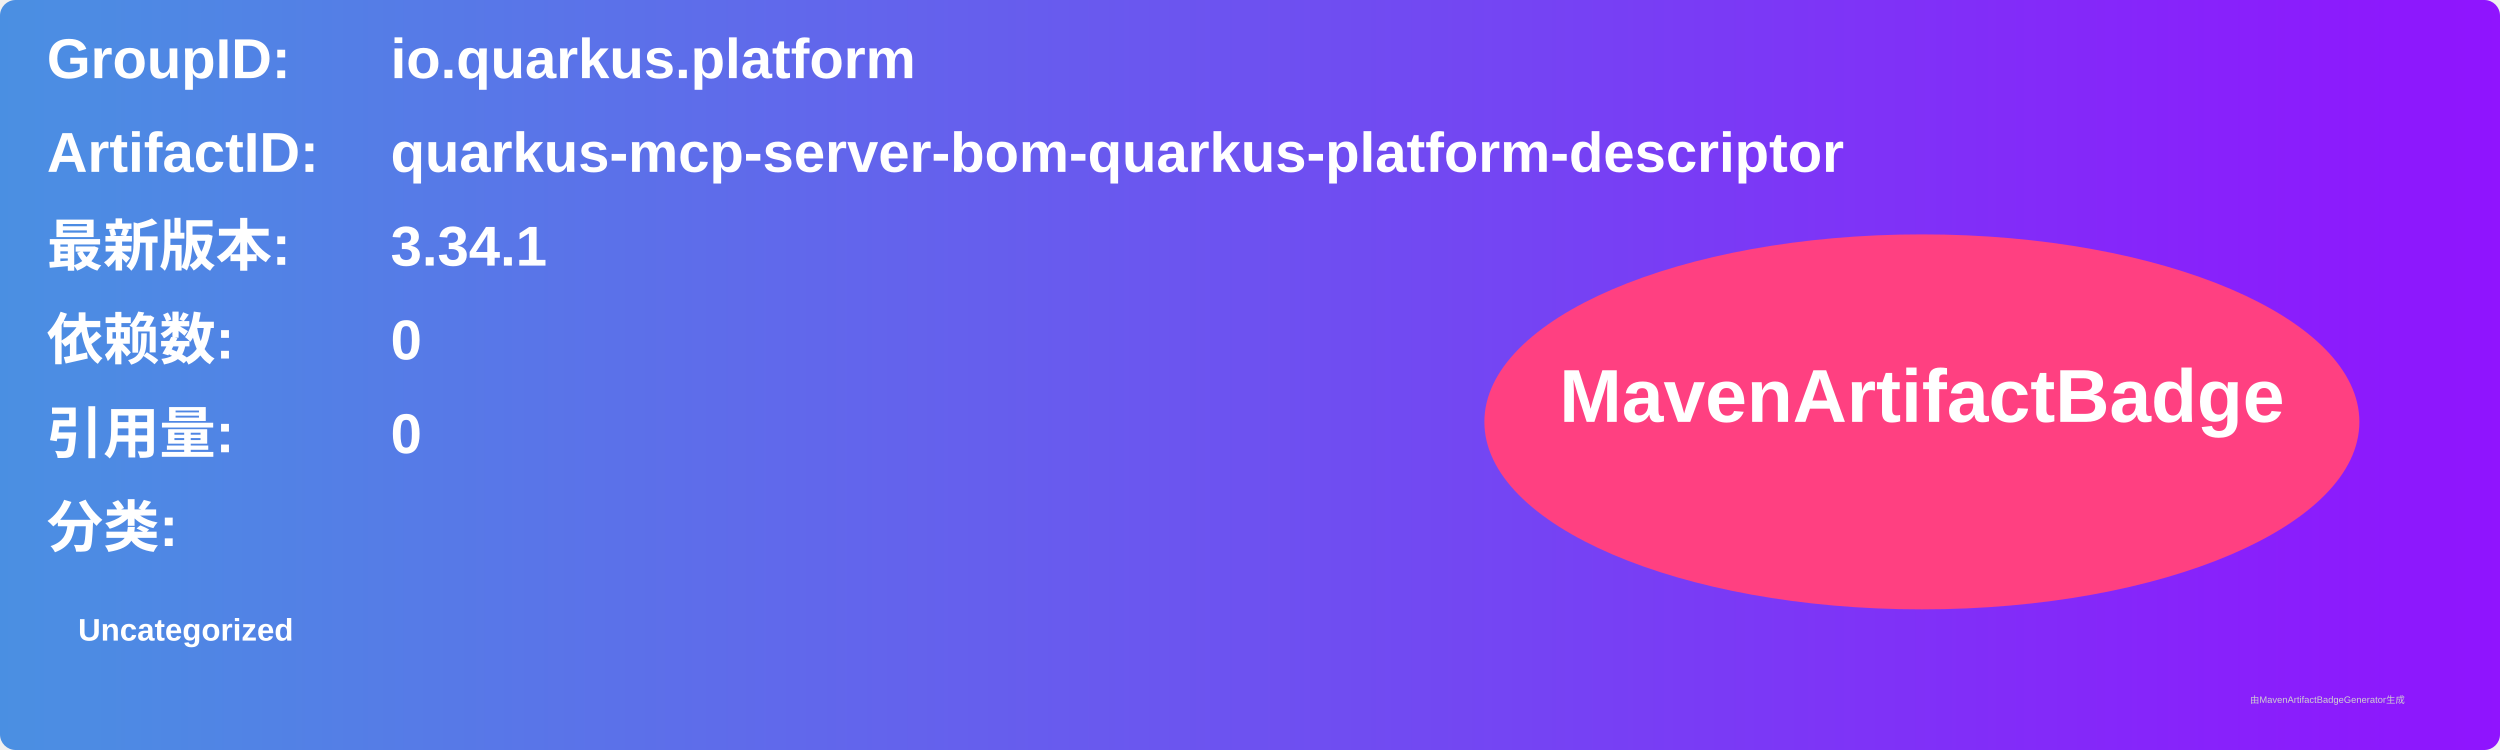
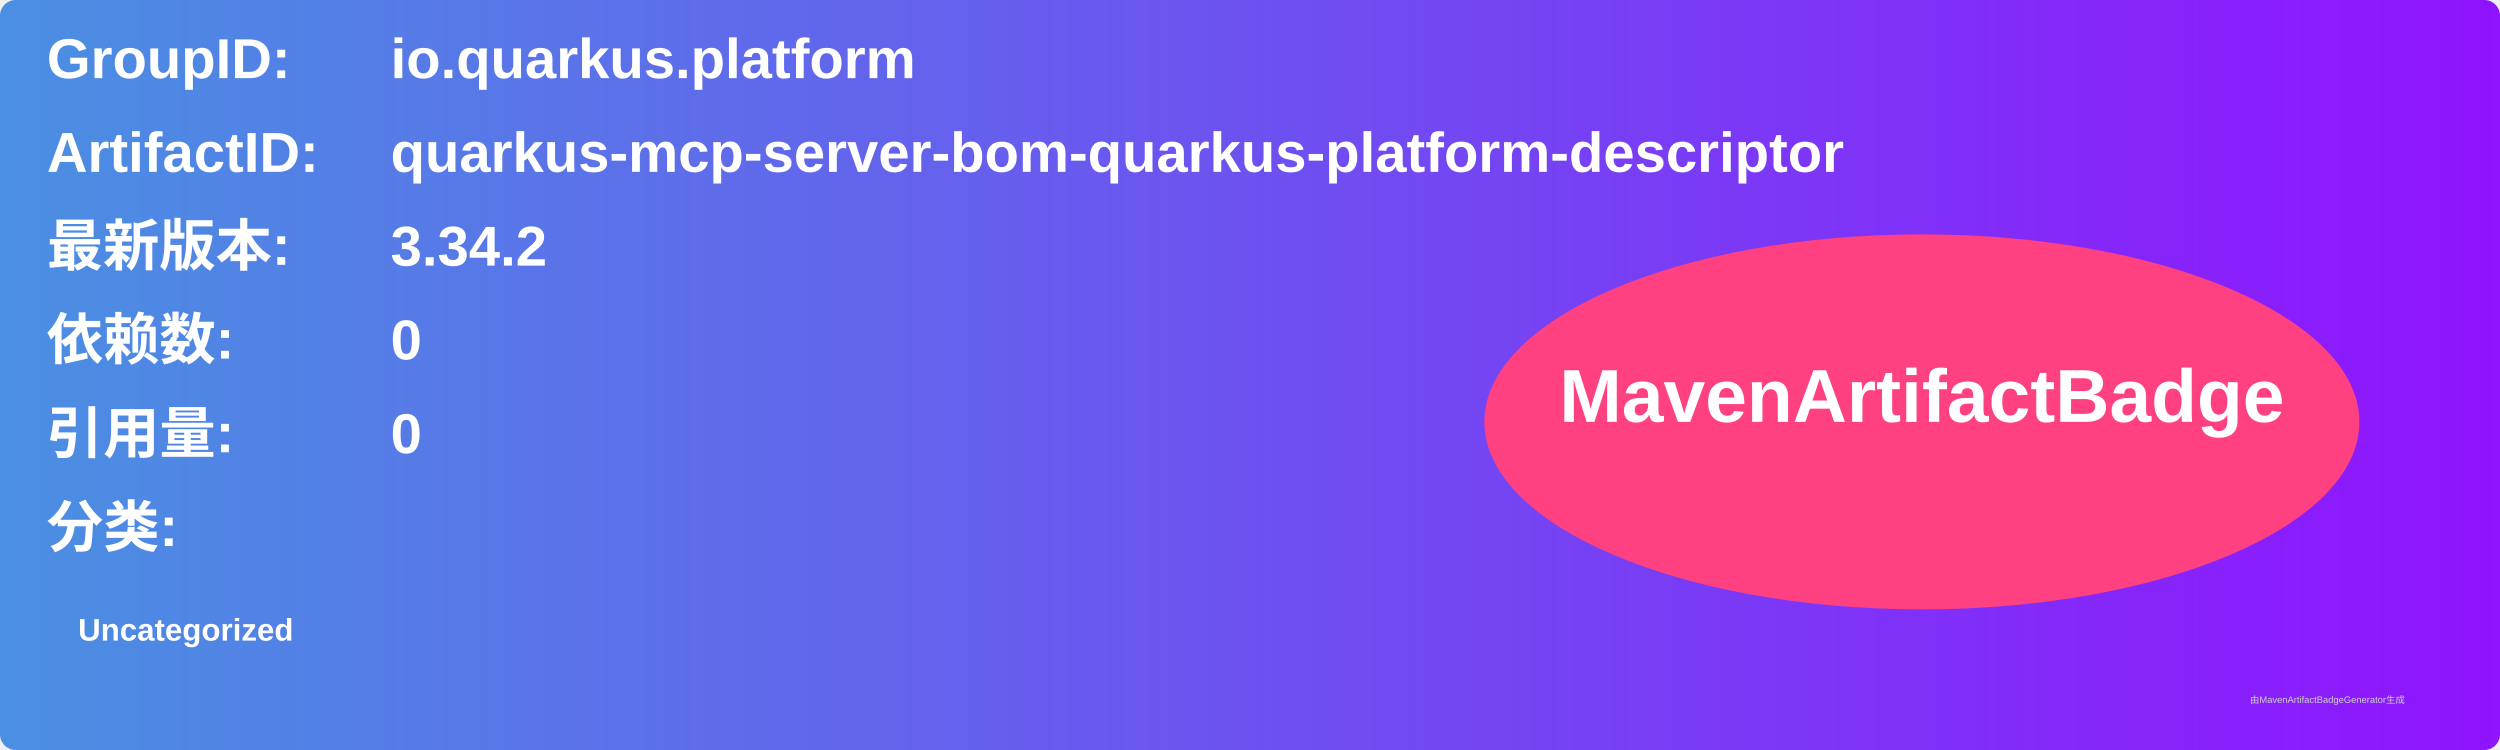
<svg xmlns="http://www.w3.org/2000/svg" width="800" height="240" viewBox="0 0 800 240">
  <linearGradient id="grad" x1="0%" y1="0%" x2="100%" y2="0%">
    <stop offset="0%" stop-color="#4a90e2" />
    <stop offset="100%" stop-color="#9013fe" />
  </linearGradient>
  <rect width="100%" height="100%" rx="5" ry="5" fill="url(#grad)" />
  <g transform="translate(15, 15)">
    <text x="0" y="10" font-family="Arial" font-size="18" fill="white" font-weight="bold" width="260">GroupID:</text>
    <text x="110" y="10" font-family="Arial" font-size="18" fill="white" font-weight="bold" width="460">io.quarkus.platform</text>
    <text x="0" y="40" font-family="Arial" font-size="18" fill="white" font-weight="bold" width="260">ArtifactID:</text>
    <text x="110" y="40" font-family="Arial" font-size="18" fill="white" font-weight="bold" width="460">quarkus-mcp-server-bom-quarkus-platform-descriptor</text>
    <text x="0" y="70" font-family="Arial" font-size="18" fill="white" font-weight="bold">最新版本:</text>
    <text x="110" y="70" font-family="Arial" font-size="18" fill="white" font-weight="bold">
-       <tspan font-weight="bold">3.34.1</tspan>
+       <tspan font-weight="bold">3.34.2</tspan>
    </text>
    <text x="0" y="100" font-family="Arial" font-size="18" fill="white" font-weight="bold">依赖数: </text>
    <text x="110" y="100" font-family="Arial" font-size="18" fill="white">
      <tspan font-weight="bold">0</tspan>
    </text>
    <text x="0" y="130" font-family="Arial" font-size="18" fill="white" font-weight="bold">引用量: </text>
    <text x="110" y="130" font-family="Arial" font-size="18" fill="white">
      <tspan font-weight="bold">0</tspan>
    </text>
    <text x="0" y="160" font-family="Arial" font-size="18" fill="white" font-weight="bold">分类:</text>
    <text x="10" y="190" font-family="Arial" font-size="10" fill="white">
      <tspan font-weight="bold">Uncategorized</tspan>
    </text>
    <ellipse cx="600" cy="120" rx="140" ry="60" fill="#ff4081" />
    <text x="600" y="120" text-anchor="middle" font-family="Arial" font-size="24" fill="white" font-weight="bold">MavenArtifactBadge</text>
  </g>
  <text x="720" y="225" font-family="Arial" font-size="3" fill="#d0d0d0">由MavenArtifactBadgeGenerator生成</text>
</svg>
